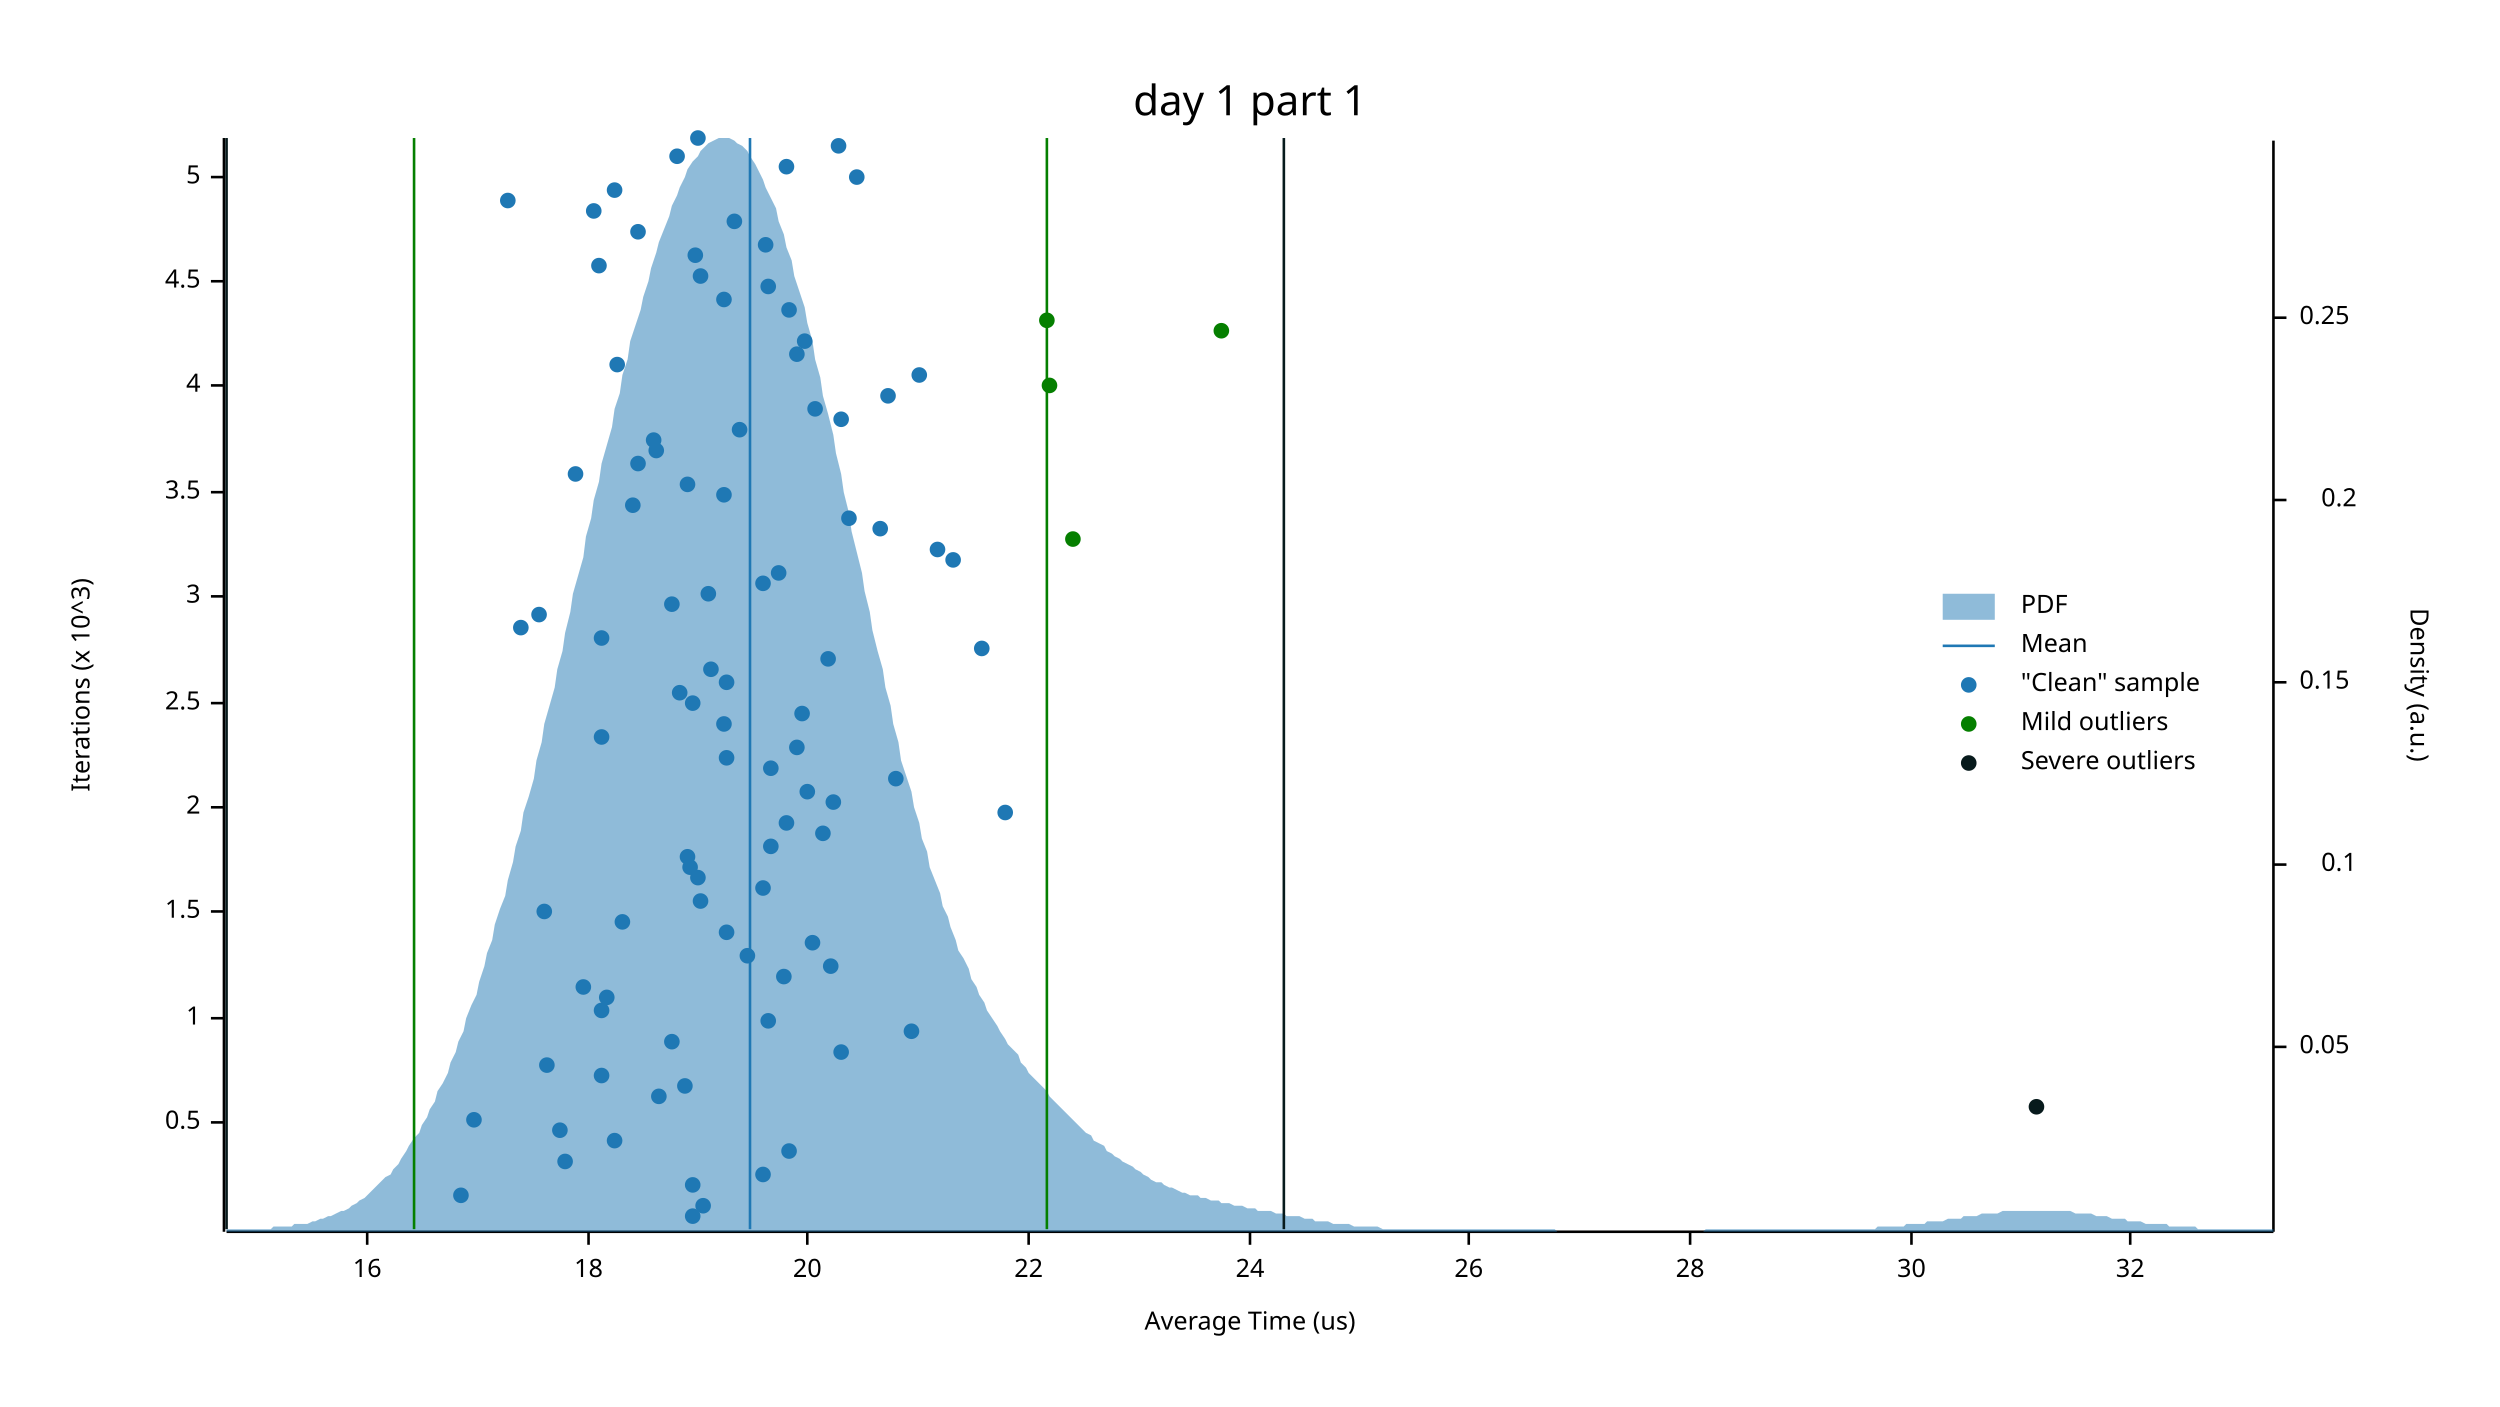
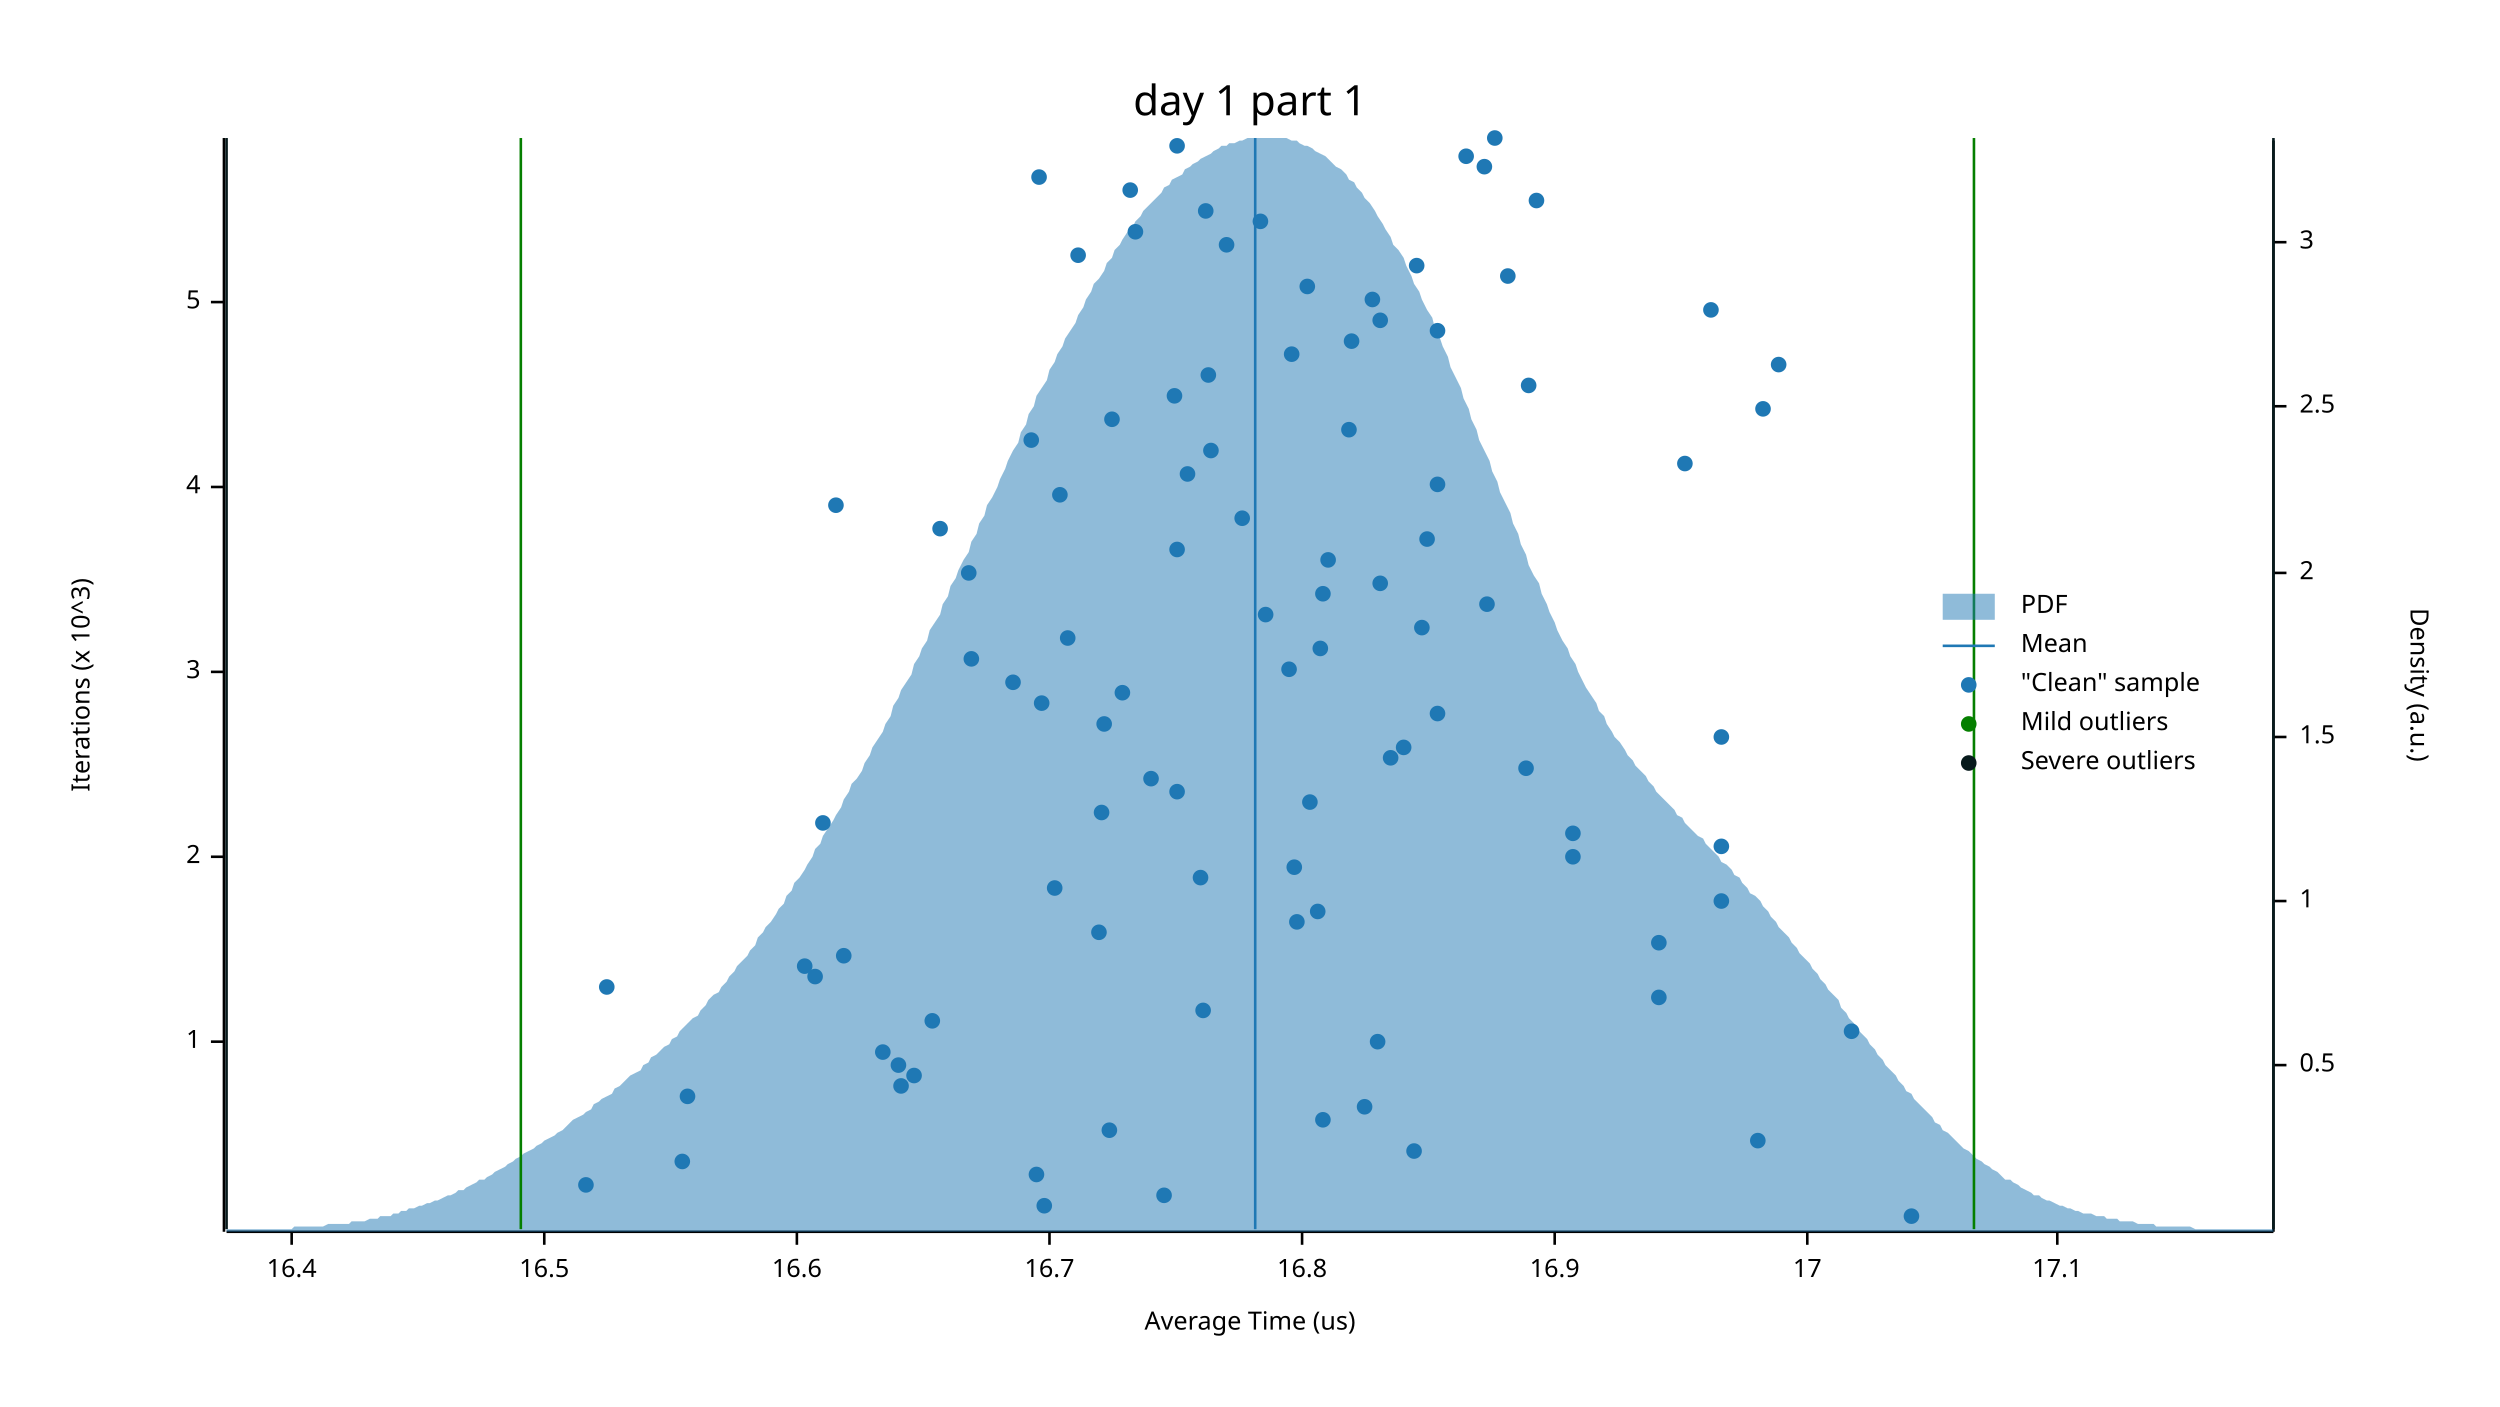
<svg xmlns="http://www.w3.org/2000/svg" width="960" height="540" viewBox="0 0 960 540">
  <text x="480" y="32" dy="0.76em" text-anchor="middle" font-family="sans-serif" font-size="16.129" opacity="1" fill="#000000">
day 1 part 1
</text>
  <text x="27" y="263" dy="0.76em" text-anchor="middle" font-family="sans-serif" font-size="9.677" opacity="1" fill="#000000" transform="rotate(270, 27, 263)">
Iterations (x 10^3)
</text>
  <text x="480" y="513" dy="-0.5ex" text-anchor="middle" font-family="sans-serif" font-size="9.677" opacity="1" fill="#000000">
Average Time (us)
</text>
  <polyline fill="none" opacity="1" stroke="#000000" stroke-width="1" points="86,53 86,473 " />
-   <text x="77" y="431" dy="0.5ex" text-anchor="end" font-family="sans-serif" font-size="9.677" opacity="1" fill="#000000">
- 0.5
- </text>
-   <polyline fill="none" opacity="1" stroke="#000000" stroke-width="1" points="81,431 86,431 " />
-   <text x="77" y="391" dy="0.5ex" text-anchor="end" font-family="sans-serif" font-size="9.677" opacity="1" fill="#000000">
+   <text x="77" y="400" dy="0.5ex" text-anchor="end" font-family="sans-serif" font-size="9.677" opacity="1" fill="#000000">
1
</text>
-   <polyline fill="none" opacity="1" stroke="#000000" stroke-width="1" points="81,391 86,391 " />
-   <text x="77" y="350" dy="0.5ex" text-anchor="end" font-family="sans-serif" font-size="9.677" opacity="1" fill="#000000">
- 1.5
- </text>
-   <polyline fill="none" opacity="1" stroke="#000000" stroke-width="1" points="81,350 86,350 " />
-   <text x="77" y="310" dy="0.5ex" text-anchor="end" font-family="sans-serif" font-size="9.677" opacity="1" fill="#000000">
+   <polyline fill="none" opacity="1" stroke="#000000" stroke-width="1" points="81,400 86,400 " />
+   <text x="77" y="329" dy="0.5ex" text-anchor="end" font-family="sans-serif" font-size="9.677" opacity="1" fill="#000000">
2
</text>
-   <polyline fill="none" opacity="1" stroke="#000000" stroke-width="1" points="81,310 86,310 " />
-   <text x="77" y="270" dy="0.5ex" text-anchor="end" font-family="sans-serif" font-size="9.677" opacity="1" fill="#000000">
- 2.5
- </text>
-   <polyline fill="none" opacity="1" stroke="#000000" stroke-width="1" points="81,270 86,270 " />
-   <text x="77" y="229" dy="0.5ex" text-anchor="end" font-family="sans-serif" font-size="9.677" opacity="1" fill="#000000">
+   <polyline fill="none" opacity="1" stroke="#000000" stroke-width="1" points="81,329 86,329 " />
+   <text x="77" y="258" dy="0.5ex" text-anchor="end" font-family="sans-serif" font-size="9.677" opacity="1" fill="#000000">
3
</text>
-   <polyline fill="none" opacity="1" stroke="#000000" stroke-width="1" points="81,229 86,229 " />
-   <text x="77" y="189" dy="0.5ex" text-anchor="end" font-family="sans-serif" font-size="9.677" opacity="1" fill="#000000">
- 3.5
- </text>
-   <polyline fill="none" opacity="1" stroke="#000000" stroke-width="1" points="81,189 86,189 " />
-   <text x="77" y="148" dy="0.5ex" text-anchor="end" font-family="sans-serif" font-size="9.677" opacity="1" fill="#000000">
+   <polyline fill="none" opacity="1" stroke="#000000" stroke-width="1" points="81,258 86,258 " />
+   <text x="77" y="187" dy="0.5ex" text-anchor="end" font-family="sans-serif" font-size="9.677" opacity="1" fill="#000000">
4
</text>
-   <polyline fill="none" opacity="1" stroke="#000000" stroke-width="1" points="81,148 86,148 " />
-   <text x="77" y="108" dy="0.5ex" text-anchor="end" font-family="sans-serif" font-size="9.677" opacity="1" fill="#000000">
- 4.5
- </text>
-   <polyline fill="none" opacity="1" stroke="#000000" stroke-width="1" points="81,108 86,108 " />
-   <text x="77" y="68" dy="0.5ex" text-anchor="end" font-family="sans-serif" font-size="9.677" opacity="1" fill="#000000">
+   <polyline fill="none" opacity="1" stroke="#000000" stroke-width="1" points="81,187 86,187 " />
+   <text x="77" y="116" dy="0.5ex" text-anchor="end" font-family="sans-serif" font-size="9.677" opacity="1" fill="#000000">
5
</text>
-   <polyline fill="none" opacity="1" stroke="#000000" stroke-width="1" points="81,68 86,68 " />
+   <polyline fill="none" opacity="1" stroke="#000000" stroke-width="1" points="81,116 86,116 " />
  <polyline fill="none" opacity="1" stroke="#000000" stroke-width="1" points="87,473 873,473 " />
-   <text x="141" y="483" dy="0.76em" text-anchor="middle" font-family="sans-serif" font-size="9.677" opacity="1" fill="#000000">
- 16
- </text>
-   <polyline fill="none" opacity="1" stroke="#000000" stroke-width="1" points="141,473 141,478 " />
-   <text x="226" y="483" dy="0.76em" text-anchor="middle" font-family="sans-serif" font-size="9.677" opacity="1" fill="#000000">
- 18
- </text>
-   <polyline fill="none" opacity="1" stroke="#000000" stroke-width="1" points="226,473 226,478 " />
-   <text x="310" y="483" dy="0.76em" text-anchor="middle" font-family="sans-serif" font-size="9.677" opacity="1" fill="#000000">
- 20
- </text>
-   <polyline fill="none" opacity="1" stroke="#000000" stroke-width="1" points="310,473 310,478 " />
-   <text x="395" y="483" dy="0.76em" text-anchor="middle" font-family="sans-serif" font-size="9.677" opacity="1" fill="#000000">
- 22
- </text>
-   <polyline fill="none" opacity="1" stroke="#000000" stroke-width="1" points="395,473 395,478 " />
-   <text x="480" y="483" dy="0.76em" text-anchor="middle" font-family="sans-serif" font-size="9.677" opacity="1" fill="#000000">
- 24
- </text>
-   <polyline fill="none" opacity="1" stroke="#000000" stroke-width="1" points="480,473 480,478 " />
-   <text x="564" y="483" dy="0.76em" text-anchor="middle" font-family="sans-serif" font-size="9.677" opacity="1" fill="#000000">
- 26
- </text>
-   <polyline fill="none" opacity="1" stroke="#000000" stroke-width="1" points="564,473 564,478 " />
-   <text x="649" y="483" dy="0.76em" text-anchor="middle" font-family="sans-serif" font-size="9.677" opacity="1" fill="#000000">
- 28
- </text>
-   <polyline fill="none" opacity="1" stroke="#000000" stroke-width="1" points="649,473 649,478 " />
-   <text x="734" y="483" dy="0.76em" text-anchor="middle" font-family="sans-serif" font-size="9.677" opacity="1" fill="#000000">
- 30
- </text>
-   <polyline fill="none" opacity="1" stroke="#000000" stroke-width="1" points="734,473 734,478 " />
-   <text x="818" y="483" dy="0.76em" text-anchor="middle" font-family="sans-serif" font-size="9.677" opacity="1" fill="#000000">
- 32
- </text>
-   <polyline fill="none" opacity="1" stroke="#000000" stroke-width="1" points="818,473 818,478 " />
+   <text x="112" y="483" dy="0.76em" text-anchor="middle" font-family="sans-serif" font-size="9.677" opacity="1" fill="#000000">
+ 16.4
+ </text>
+   <polyline fill="none" opacity="1" stroke="#000000" stroke-width="1" points="112,473 112,478 " />
+   <text x="209" y="483" dy="0.76em" text-anchor="middle" font-family="sans-serif" font-size="9.677" opacity="1" fill="#000000">
+ 16.5
+ </text>
+   <polyline fill="none" opacity="1" stroke="#000000" stroke-width="1" points="209,473 209,478 " />
+   <text x="306" y="483" dy="0.76em" text-anchor="middle" font-family="sans-serif" font-size="9.677" opacity="1" fill="#000000">
+ 16.6
+ </text>
+   <polyline fill="none" opacity="1" stroke="#000000" stroke-width="1" points="306,473 306,478 " />
+   <text x="403" y="483" dy="0.76em" text-anchor="middle" font-family="sans-serif" font-size="9.677" opacity="1" fill="#000000">
+ 16.7
+ </text>
+   <polyline fill="none" opacity="1" stroke="#000000" stroke-width="1" points="403,473 403,478 " />
+   <text x="500" y="483" dy="0.76em" text-anchor="middle" font-family="sans-serif" font-size="9.677" opacity="1" fill="#000000">
+ 16.8
+ </text>
+   <polyline fill="none" opacity="1" stroke="#000000" stroke-width="1" points="500,473 500,478 " />
+   <text x="597" y="483" dy="0.76em" text-anchor="middle" font-family="sans-serif" font-size="9.677" opacity="1" fill="#000000">
+ 16.9
+ </text>
+   <polyline fill="none" opacity="1" stroke="#000000" stroke-width="1" points="597,473 597,478 " />
+   <text x="694" y="483" dy="0.76em" text-anchor="middle" font-family="sans-serif" font-size="9.677" opacity="1" fill="#000000">
+ 17
+ </text>
+   <polyline fill="none" opacity="1" stroke="#000000" stroke-width="1" points="694,473 694,478 " />
+   <text x="790" y="483" dy="0.76em" text-anchor="middle" font-family="sans-serif" font-size="9.677" opacity="1" fill="#000000">
+ 17.1
+ </text>
+   <polyline fill="none" opacity="1" stroke="#000000" stroke-width="1" points="790,473 790,478 " />
  <text x="933" y="263" dy="0.76em" text-anchor="middle" font-family="sans-serif" font-size="9.677" opacity="1" fill="#000000" transform="rotate(90, 933, 263)">
Density (a.u.)
</text>
  <polyline fill="none" opacity="1" stroke="#000000" stroke-width="1" points="873,54 873,473 " />
-   <text x="883" y="402" dy="0.5ex" text-anchor="start" font-family="sans-serif" font-size="9.677" opacity="1" fill="#000000">
- 0.05
- </text>
-   <polyline fill="none" opacity="1" stroke="#000000" stroke-width="1" points="873,402 878,402 " />
-   <text x="905" y="332" dy="0.5ex" text-anchor="end" font-family="sans-serif" font-size="9.677" opacity="1" fill="#000000">
- 0.1
- </text>
-   <polyline fill="none" opacity="1" stroke="#000000" stroke-width="1" points="873,332 878,332 " />
-   <text x="883" y="262" dy="0.5ex" text-anchor="start" font-family="sans-serif" font-size="9.677" opacity="1" fill="#000000">
- 0.15
- </text>
-   <polyline fill="none" opacity="1" stroke="#000000" stroke-width="1" points="873,262 878,262 " />
-   <text x="905" y="192" dy="0.5ex" text-anchor="end" font-family="sans-serif" font-size="9.677" opacity="1" fill="#000000">
- 0.2
- </text>
-   <polyline fill="none" opacity="1" stroke="#000000" stroke-width="1" points="873,192 878,192 " />
-   <text x="883" y="122" dy="0.5ex" text-anchor="start" font-family="sans-serif" font-size="9.677" opacity="1" fill="#000000">
- 0.25
- </text>
-   <polyline fill="none" opacity="1" stroke="#000000" stroke-width="1" points="873,122 878,122 " />
-   <polygon opacity="0.5" fill="#1F78B4" points="87,472 88,472 90,472 91,472 93,472 94,472 96,472 98,472 99,472 101,472 102,472 104,472 105,471 107,471 109,471 110,471 112,471 113,470 115,470 116,470 118,470 120,469 121,469 123,468 124,468 126,467 127,467 129,466 131,465 132,465 134,464 135,463 137,462 138,461 140,460 142,458 143,457 145,455 146,454 148,452 150,451 151,449 153,447 154,445 156,442 157,440 159,437 161,435 162,432 164,429 165,426 167,423 168,419 170,416 172,412 173,408 175,404 176,400 178,396 179,391 181,386 183,382 184,377 186,371 187,366 189,361 190,355 192,349 194,344 195,338 197,331 198,325 200,319 201,312 203,306 205,299 206,292 208,285 209,278 211,271 213,264 214,257 216,250 217,243 219,235 220,228 222,221 224,214 225,206 227,199 228,192 230,185 231,178 233,171 235,164 236,157 238,151 239,144 241,138 242,131 244,125 246,119 247,114 249,108 250,103 252,97 253,93 255,88 257,83 258,79 260,75 261,72 263,68 264,65 266,62 268,60 269,58 271,56 272,55 274,54 276,53 277,53 279,53 280,53 282,54 283,55 285,56 287,58 288,60 290,63 291,65 293,69 294,72 296,76 298,80 299,85 301,90 302,95 304,100 305,106 307,112 309,118 310,124 312,131 313,138 315,145 316,152 318,159 320,167 321,174 323,182 324,189 326,197 327,204 329,212 331,220 332,227 334,235 335,242 337,250 339,257 340,264 342,271 343,278 345,285 346,292 348,298 350,304 351,310 353,316 354,322 356,327 357,333 359,338 361,343 362,348 364,352 365,356 367,361 368,365 370,368 372,372 373,376 375,379 376,382 378,385 379,388 381,391 383,394 384,396 386,399 387,401 389,403 391,405 392,408 394,410 395,412 397,414 398,415 400,417 402,419 403,421 405,423 406,424 408,426 409,427 411,429 413,431 414,432 416,434 417,435 419,436 420,438 422,439 424,440 425,442 427,443 428,444 430,445 431,446 433,447 435,448 436,449 438,450 439,451 441,452 442,453 444,454 446,454 447,455 449,456 450,456 452,457 454,458 455,458 457,459 458,459 460,459 461,460 463,460 465,461 466,461 468,461 469,462 471,462 472,462 474,463 476,463 477,463 479,464 480,464 482,464 483,465 485,465 487,465 488,465 490,466 491,466 493,466 494,467 496,467 498,467 499,467 501,468 502,468 504,468 505,469 507,469 509,469 510,469 512,470 513,470 515,470 517,470 518,470 520,471 521,471 523,471 524,471 526,471 528,471 529,471 531,472 532,472 534,472 535,472 537,472 539,472 540,472 542,472 543,472 545,472 546,472 548,472 550,472 551,472 553,472 554,472 556,472 557,472 559,472 561,472 562,472 564,472 565,472 567,472 568,472 570,472 572,472 573,472 575,472 576,472 578,472 580,472 581,472 583,472 584,472 586,472 587,472 589,472 591,472 592,472 594,472 595,472 597,472 598,473 600,473 602,473 603,473 605,473 606,473 608,473 609,473 611,473 613,473 614,473 616,473 617,473 619,473 620,473 622,473 624,473 625,473 627,473 628,473 630,473 632,473 633,473 635,473 636,473 638,473 639,473 641,473 643,473 644,473 646,473 647,473 649,473 650,473 652,473 654,473 655,472 657,472 658,472 660,472 661,472 663,472 665,472 666,472 668,472 669,472 671,472 672,472 674,472 676,472 677,472 679,472 680,472 682,472 683,472 685,472 687,472 688,472 690,472 691,472 693,472 695,472 696,472 698,472 699,472 701,472 702,472 704,472 706,472 707,472 709,472 710,472 712,472 713,472 715,472 717,472 718,472 720,472 721,471 723,471 724,471 726,471 728,471 729,471 731,471 732,470 734,470 735,470 737,470 739,470 740,469 742,469 743,469 745,469 746,469 748,468 750,468 751,468 753,468 754,467 756,467 758,467 759,467 761,466 762,466 764,466 765,466 767,466 769,465 770,465 772,465 773,465 775,465 776,465 778,465 780,465 781,465 783,465 784,465 786,465 787,465 789,465 791,465 792,465 794,465 795,465 797,466 798,466 800,466 802,466 803,466 805,467 806,467 808,467 809,467 811,468 813,468 814,468 816,468 817,469 819,469 821,469 822,469 824,470 825,470 827,470 828,470 830,470 832,470 833,471 835,471 836,471 838,471 839,471 841,471 843,471 844,472 846,472 847,472 849,472 850,472 852,472 854,472 855,472 857,472 858,472 860,472 861,472 863,472 865,472 866,472 868,472 869,472 871,472 873,472 873,473 87,473 " />
-   <polyline fill="none" opacity="1" stroke="#1F78B4" stroke-width="1" points="288,472 288,53 " />
-   <polyline fill="none" opacity="1" stroke="#057F00" stroke-width="1" points="159,472 159,53 " />
-   <polyline fill="none" opacity="1" stroke="#057F00" stroke-width="1" points="402,472 402,53 " />
+   <text x="883" y="409" dy="0.5ex" text-anchor="start" font-family="sans-serif" font-size="9.677" opacity="1" fill="#000000">
+ 0.5
+ </text>
+   <polyline fill="none" opacity="1" stroke="#000000" stroke-width="1" points="873,409 878,409 " />
+   <text x="883" y="346" dy="0.5ex" text-anchor="start" font-family="sans-serif" font-size="9.677" opacity="1" fill="#000000">
+ 1
+ </text>
+   <polyline fill="none" opacity="1" stroke="#000000" stroke-width="1" points="873,346 878,346 " />
+   <text x="883" y="283" dy="0.5ex" text-anchor="start" font-family="sans-serif" font-size="9.677" opacity="1" fill="#000000">
+ 1.5
+ </text>
+   <polyline fill="none" opacity="1" stroke="#000000" stroke-width="1" points="873,283 878,283 " />
+   <text x="883" y="220" dy="0.5ex" text-anchor="start" font-family="sans-serif" font-size="9.677" opacity="1" fill="#000000">
+ 2
+ </text>
+   <polyline fill="none" opacity="1" stroke="#000000" stroke-width="1" points="873,220 878,220 " />
+   <text x="883" y="156" dy="0.5ex" text-anchor="start" font-family="sans-serif" font-size="9.677" opacity="1" fill="#000000">
+ 2.5
+ </text>
+   <polyline fill="none" opacity="1" stroke="#000000" stroke-width="1" points="873,156 878,156 " />
+   <text x="883" y="93" dy="0.5ex" text-anchor="start" font-family="sans-serif" font-size="9.677" opacity="1" fill="#000000">
+ 3
+ </text>
+   <polyline fill="none" opacity="1" stroke="#000000" stroke-width="1" points="873,93 878,93 " />
+   <polygon opacity="0.5" fill="#1F78B4" points="87,472 88,472 90,472 91,472 93,472 94,472 96,472 98,472 99,472 101,472 102,472 104,472 105,472 107,472 109,472 110,472 112,472 113,471 115,471 116,471 118,471 120,471 121,471 123,471 124,471 126,470 127,470 129,470 131,470 132,470 134,470 135,469 137,469 138,469 140,469 142,468 143,468 145,468 146,467 148,467 150,467 151,466 153,466 154,465 156,465 157,464 159,464 161,463 162,463 164,462 165,462 167,461 168,461 170,460 172,459 173,459 175,458 176,457 178,457 179,456 181,455 183,454 184,453 186,453 187,452 189,451 190,450 192,449 194,448 195,447 197,446 198,445 200,444 201,443 203,442 205,441 206,440 208,439 209,438 211,437 213,436 214,435 216,434 217,433 219,431 220,430 222,429 224,428 225,427 227,426 228,424 230,423 231,422 233,421 235,420 236,418 238,417 239,416 241,414 242,413 244,412 246,411 247,409 249,408 250,406 252,405 253,404 255,402 257,401 258,399 260,398 261,396 263,394 264,393 266,391 268,390 269,388 271,386 272,384 274,382 276,381 277,379 279,377 280,375 282,373 283,371 285,369 287,367 288,365 290,363 291,360 293,358 294,356 296,354 298,351 299,349 301,347 302,344 304,342 305,339 307,337 309,334 310,332 312,329 313,326 315,324 316,321 318,318 320,315 321,313 323,310 324,307 326,304 327,301 329,299 331,296 332,293 334,290 335,287 337,284 339,281 340,278 342,275 343,271 345,268 346,265 348,262 350,259 351,255 353,252 354,249 356,246 357,242 359,239 361,236 362,232 364,229 365,225 367,222 368,219 370,215 372,212 373,208 375,205 376,201 378,198 379,194 381,191 383,187 384,184 386,180 387,177 389,173 391,170 392,166 394,163 395,159 397,156 398,152 400,149 402,146 403,142 405,139 406,136 408,133 409,130 411,127 413,124 414,121 416,118 417,115 419,112 420,109 422,107 424,104 425,101 427,99 428,96 430,94 431,92 433,89 435,87 436,85 438,83 439,81 441,79 442,78 444,76 446,74 447,72 449,71 450,69 452,68 454,67 455,65 457,64 458,63 460,62 461,61 463,60 465,59 466,58 468,57 469,56 471,56 472,55 474,55 476,54 477,54 479,53 480,53 482,53 483,53 485,53 487,53 488,53 490,53 491,53 493,53 494,53 496,54 498,54 499,55 501,56 502,56 504,57 505,58 507,59 509,60 510,61 512,63 513,64 515,65 517,67 518,69 520,70 521,72 523,74 524,76 526,78 528,81 529,83 531,86 532,88 534,91 535,94 537,96 539,99 540,102 542,106 543,109 545,112 546,115 548,119 550,122 551,126 553,130 554,133 556,137 557,141 559,145 561,149 562,153 564,157 565,161 567,165 568,169 570,173 572,177 573,181 575,185 576,189 578,193 580,197 581,201 583,205 584,209 586,213 587,217 589,221 591,224 592,228 594,232 595,235 597,239 598,242 600,246 602,249 603,252 605,255 606,258 608,262 609,264 611,267 613,270 614,273 616,275 617,278 619,281 620,283 622,285 624,288 625,290 627,292 628,294 630,296 632,298 633,300 635,302 636,304 638,306 639,307 641,309 643,311 644,313 646,314 647,316 649,318 650,319 652,321 654,322 655,324 657,326 658,327 660,329 661,331 663,332 665,334 666,336 668,337 669,339 671,341 672,343 674,344 676,346 677,348 679,350 680,352 682,354 683,356 685,358 687,360 688,362 690,364 691,366 693,368 695,370 696,372 698,374 699,376 701,378 702,380 704,382 706,384 707,387 709,389 710,391 712,393 713,395 715,397 717,399 718,401 720,403 721,405 723,407 724,409 726,411 728,413 729,415 731,417 732,419 734,420 735,422 737,424 739,426 740,427 742,429 743,431 745,432 746,434 748,435 750,437 751,438 753,440 754,441 756,442 758,444 759,445 761,446 762,447 764,448 765,449 767,450 769,452 770,453 772,453 773,454 775,455 776,456 778,457 780,458 781,459 783,459 784,460 786,461 787,461 789,462 791,463 792,463 794,464 795,464 797,465 798,465 800,466 802,466 803,466 805,467 806,467 808,467 809,468 811,468 813,468 814,469 816,469 817,469 819,469 821,470 822,470 824,470 825,470 827,470 828,471 830,471 832,471 833,471 835,471 836,471 838,471 839,471 841,471 843,472 844,472 846,472 847,472 849,472 850,472 852,472 854,472 855,472 857,472 858,472 860,472 861,472 863,472 865,472 866,472 868,472 869,472 871,472 873,472 873,473 87,473 " />
+   <polyline fill="none" opacity="1" stroke="#1F78B4" stroke-width="1" points="482,472 482,53 " />
+   <polyline fill="none" opacity="1" stroke="#057F00" stroke-width="1" points="200,472 200,53 " />
+   <polyline fill="none" opacity="1" stroke="#057F00" stroke-width="1" points="758,472 758,53 " />
  <polyline fill="none" opacity="1" stroke="#071A1C" stroke-width="1" points="87,472 87,53 " />
-   <polyline fill="none" opacity="1" stroke="#071A1C" stroke-width="1" points="493,472 493,53 " />
-   <circle cx="266" cy="467" r="3" opacity="1" fill="#1F78B4" stroke="none" stroke-width="1" />
-   <circle cx="270" cy="463" r="3" opacity="1" fill="#1F78B4" stroke="none" stroke-width="1" />
-   <circle cx="177" cy="459" r="3" opacity="1" fill="#1F78B4" stroke="none" stroke-width="1" />
-   <circle cx="266" cy="455" r="3" opacity="1" fill="#1F78B4" stroke="none" stroke-width="1" />
-   <circle cx="293" cy="451" r="3" opacity="1" fill="#1F78B4" stroke="none" stroke-width="1" />
-   <circle cx="217" cy="446" r="3" opacity="1" fill="#1F78B4" stroke="none" stroke-width="1" />
-   <circle cx="303" cy="442" r="3" opacity="1" fill="#1F78B4" stroke="none" stroke-width="1" />
-   <circle cx="236" cy="438" r="3" opacity="1" fill="#1F78B4" stroke="none" stroke-width="1" />
-   <circle cx="215" cy="434" r="3" opacity="1" fill="#1F78B4" stroke="none" stroke-width="1" />
-   <circle cx="182" cy="430" r="3" opacity="1" fill="#1F78B4" stroke="none" stroke-width="1" />
-   <circle cx="253" cy="421" r="3" opacity="1" fill="#1F78B4" stroke="none" stroke-width="1" />
-   <circle cx="263" cy="417" r="3" opacity="1" fill="#1F78B4" stroke="none" stroke-width="1" />
-   <circle cx="231" cy="413" r="3" opacity="1" fill="#1F78B4" stroke="none" stroke-width="1" />
-   <circle cx="210" cy="409" r="3" opacity="1" fill="#1F78B4" stroke="none" stroke-width="1" />
-   <circle cx="323" cy="404" r="3" opacity="1" fill="#1F78B4" stroke="none" stroke-width="1" />
-   <circle cx="258" cy="400" r="3" opacity="1" fill="#1F78B4" stroke="none" stroke-width="1" />
-   <circle cx="350" cy="396" r="3" opacity="1" fill="#1F78B4" stroke="none" stroke-width="1" />
-   <circle cx="295" cy="392" r="3" opacity="1" fill="#1F78B4" stroke="none" stroke-width="1" />
-   <circle cx="231" cy="388" r="3" opacity="1" fill="#1F78B4" stroke="none" stroke-width="1" />
-   <circle cx="233" cy="383" r="3" opacity="1" fill="#1F78B4" stroke="none" stroke-width="1" />
-   <circle cx="224" cy="379" r="3" opacity="1" fill="#1F78B4" stroke="none" stroke-width="1" />
-   <circle cx="301" cy="375" r="3" opacity="1" fill="#1F78B4" stroke="none" stroke-width="1" />
-   <circle cx="319" cy="371" r="3" opacity="1" fill="#1F78B4" stroke="none" stroke-width="1" />
-   <circle cx="287" cy="367" r="3" opacity="1" fill="#1F78B4" stroke="none" stroke-width="1" />
-   <circle cx="312" cy="362" r="3" opacity="1" fill="#1F78B4" stroke="none" stroke-width="1" />
-   <circle cx="279" cy="358" r="3" opacity="1" fill="#1F78B4" stroke="none" stroke-width="1" />
-   <circle cx="239" cy="354" r="3" opacity="1" fill="#1F78B4" stroke="none" stroke-width="1" />
-   <circle cx="209" cy="350" r="3" opacity="1" fill="#1F78B4" stroke="none" stroke-width="1" />
-   <circle cx="269" cy="346" r="3" opacity="1" fill="#1F78B4" stroke="none" stroke-width="1" />
-   <circle cx="293" cy="341" r="3" opacity="1" fill="#1F78B4" stroke="none" stroke-width="1" />
-   <circle cx="268" cy="337" r="3" opacity="1" fill="#1F78B4" stroke="none" stroke-width="1" />
-   <circle cx="265" cy="333" r="3" opacity="1" fill="#1F78B4" stroke="none" stroke-width="1" />
-   <circle cx="264" cy="329" r="3" opacity="1" fill="#1F78B4" stroke="none" stroke-width="1" />
-   <circle cx="296" cy="325" r="3" opacity="1" fill="#1F78B4" stroke="none" stroke-width="1" />
-   <circle cx="316" cy="320" r="3" opacity="1" fill="#1F78B4" stroke="none" stroke-width="1" />
-   <circle cx="302" cy="316" r="3" opacity="1" fill="#1F78B4" stroke="none" stroke-width="1" />
-   <circle cx="386" cy="312" r="3" opacity="1" fill="#1F78B4" stroke="none" stroke-width="1" />
-   <circle cx="320" cy="308" r="3" opacity="1" fill="#1F78B4" stroke="none" stroke-width="1" />
-   <circle cx="310" cy="304" r="3" opacity="1" fill="#1F78B4" stroke="none" stroke-width="1" />
-   <circle cx="344" cy="299" r="3" opacity="1" fill="#1F78B4" stroke="none" stroke-width="1" />
-   <circle cx="296" cy="295" r="3" opacity="1" fill="#1F78B4" stroke="none" stroke-width="1" />
-   <circle cx="279" cy="291" r="3" opacity="1" fill="#1F78B4" stroke="none" stroke-width="1" />
-   <circle cx="306" cy="287" r="3" opacity="1" fill="#1F78B4" stroke="none" stroke-width="1" />
-   <circle cx="231" cy="283" r="3" opacity="1" fill="#1F78B4" stroke="none" stroke-width="1" />
-   <circle cx="278" cy="278" r="3" opacity="1" fill="#1F78B4" stroke="none" stroke-width="1" />
-   <circle cx="308" cy="274" r="3" opacity="1" fill="#1F78B4" stroke="none" stroke-width="1" />
-   <circle cx="266" cy="270" r="3" opacity="1" fill="#1F78B4" stroke="none" stroke-width="1" />
-   <circle cx="261" cy="266" r="3" opacity="1" fill="#1F78B4" stroke="none" stroke-width="1" />
-   <circle cx="279" cy="262" r="3" opacity="1" fill="#1F78B4" stroke="none" stroke-width="1" />
-   <circle cx="273" cy="257" r="3" opacity="1" fill="#1F78B4" stroke="none" stroke-width="1" />
-   <circle cx="318" cy="253" r="3" opacity="1" fill="#1F78B4" stroke="none" stroke-width="1" />
-   <circle cx="377" cy="249" r="3" opacity="1" fill="#1F78B4" stroke="none" stroke-width="1" />
-   <circle cx="231" cy="245" r="3" opacity="1" fill="#1F78B4" stroke="none" stroke-width="1" />
-   <circle cx="200" cy="241" r="3" opacity="1" fill="#1F78B4" stroke="none" stroke-width="1" />
-   <circle cx="207" cy="236" r="3" opacity="1" fill="#1F78B4" stroke="none" stroke-width="1" />
-   <circle cx="258" cy="232" r="3" opacity="1" fill="#1F78B4" stroke="none" stroke-width="1" />
-   <circle cx="272" cy="228" r="3" opacity="1" fill="#1F78B4" stroke="none" stroke-width="1" />
-   <circle cx="293" cy="224" r="3" opacity="1" fill="#1F78B4" stroke="none" stroke-width="1" />
-   <circle cx="299" cy="220" r="3" opacity="1" fill="#1F78B4" stroke="none" stroke-width="1" />
-   <circle cx="366" cy="215" r="3" opacity="1" fill="#1F78B4" stroke="none" stroke-width="1" />
-   <circle cx="360" cy="211" r="3" opacity="1" fill="#1F78B4" stroke="none" stroke-width="1" />
-   <circle cx="338" cy="203" r="3" opacity="1" fill="#1F78B4" stroke="none" stroke-width="1" />
-   <circle cx="326" cy="199" r="3" opacity="1" fill="#1F78B4" stroke="none" stroke-width="1" />
-   <circle cx="243" cy="194" r="3" opacity="1" fill="#1F78B4" stroke="none" stroke-width="1" />
-   <circle cx="278" cy="190" r="3" opacity="1" fill="#1F78B4" stroke="none" stroke-width="1" />
-   <circle cx="264" cy="186" r="3" opacity="1" fill="#1F78B4" stroke="none" stroke-width="1" />
-   <circle cx="221" cy="182" r="3" opacity="1" fill="#1F78B4" stroke="none" stroke-width="1" />
-   <circle cx="245" cy="178" r="3" opacity="1" fill="#1F78B4" stroke="none" stroke-width="1" />
-   <circle cx="252" cy="173" r="3" opacity="1" fill="#1F78B4" stroke="none" stroke-width="1" />
-   <circle cx="251" cy="169" r="3" opacity="1" fill="#1F78B4" stroke="none" stroke-width="1" />
-   <circle cx="284" cy="165" r="3" opacity="1" fill="#1F78B4" stroke="none" stroke-width="1" />
-   <circle cx="323" cy="161" r="3" opacity="1" fill="#1F78B4" stroke="none" stroke-width="1" />
-   <circle cx="313" cy="157" r="3" opacity="1" fill="#1F78B4" stroke="none" stroke-width="1" />
-   <circle cx="341" cy="152" r="3" opacity="1" fill="#1F78B4" stroke="none" stroke-width="1" />
-   <circle cx="353" cy="144" r="3" opacity="1" fill="#1F78B4" stroke="none" stroke-width="1" />
-   <circle cx="237" cy="140" r="3" opacity="1" fill="#1F78B4" stroke="none" stroke-width="1" />
-   <circle cx="306" cy="136" r="3" opacity="1" fill="#1F78B4" stroke="none" stroke-width="1" />
-   <circle cx="309" cy="131" r="3" opacity="1" fill="#1F78B4" stroke="none" stroke-width="1" />
-   <circle cx="303" cy="119" r="3" opacity="1" fill="#1F78B4" stroke="none" stroke-width="1" />
-   <circle cx="278" cy="115" r="3" opacity="1" fill="#1F78B4" stroke="none" stroke-width="1" />
-   <circle cx="295" cy="110" r="3" opacity="1" fill="#1F78B4" stroke="none" stroke-width="1" />
-   <circle cx="269" cy="106" r="3" opacity="1" fill="#1F78B4" stroke="none" stroke-width="1" />
-   <circle cx="230" cy="102" r="3" opacity="1" fill="#1F78B4" stroke="none" stroke-width="1" />
-   <circle cx="267" cy="98" r="3" opacity="1" fill="#1F78B4" stroke="none" stroke-width="1" />
-   <circle cx="294" cy="94" r="3" opacity="1" fill="#1F78B4" stroke="none" stroke-width="1" />
-   <circle cx="245" cy="89" r="3" opacity="1" fill="#1F78B4" stroke="none" stroke-width="1" />
-   <circle cx="282" cy="85" r="3" opacity="1" fill="#1F78B4" stroke="none" stroke-width="1" />
-   <circle cx="228" cy="81" r="3" opacity="1" fill="#1F78B4" stroke="none" stroke-width="1" />
-   <circle cx="195" cy="77" r="3" opacity="1" fill="#1F78B4" stroke="none" stroke-width="1" />
-   <circle cx="236" cy="73" r="3" opacity="1" fill="#1F78B4" stroke="none" stroke-width="1" />
-   <circle cx="329" cy="68" r="3" opacity="1" fill="#1F78B4" stroke="none" stroke-width="1" />
-   <circle cx="302" cy="64" r="3" opacity="1" fill="#1F78B4" stroke="none" stroke-width="1" />
-   <circle cx="260" cy="60" r="3" opacity="1" fill="#1F78B4" stroke="none" stroke-width="1" />
-   <circle cx="322" cy="56" r="3" opacity="1" fill="#1F78B4" stroke="none" stroke-width="1" />
-   <circle cx="268" cy="53" r="3" opacity="1" fill="#1F78B4" stroke="none" stroke-width="1" />
-   <circle cx="412" cy="207" r="3" opacity="1" fill="#057F00" stroke="none" stroke-width="1" />
-   <circle cx="403" cy="148" r="3" opacity="1" fill="#057F00" stroke="none" stroke-width="1" />
-   <circle cx="469" cy="127" r="3" opacity="1" fill="#057F00" stroke="none" stroke-width="1" />
-   <circle cx="402" cy="123" r="3" opacity="1" fill="#057F00" stroke="none" stroke-width="1" />
-   <circle cx="782" cy="425" r="3" opacity="1" fill="#071A1C" stroke="none" stroke-width="1" />
+   <polyline fill="none" opacity="1" stroke="#071A1C" stroke-width="1" points="873,472 873,53 " />
+   <circle cx="734" cy="467" r="3" opacity="1" fill="#1F78B4" stroke="none" stroke-width="1" />
+   <circle cx="401" cy="463" r="3" opacity="1" fill="#1F78B4" stroke="none" stroke-width="1" />
+   <circle cx="447" cy="459" r="3" opacity="1" fill="#1F78B4" stroke="none" stroke-width="1" />
+   <circle cx="225" cy="455" r="3" opacity="1" fill="#1F78B4" stroke="none" stroke-width="1" />
+   <circle cx="398" cy="451" r="3" opacity="1" fill="#1F78B4" stroke="none" stroke-width="1" />
+   <circle cx="262" cy="446" r="3" opacity="1" fill="#1F78B4" stroke="none" stroke-width="1" />
+   <circle cx="543" cy="442" r="3" opacity="1" fill="#1F78B4" stroke="none" stroke-width="1" />
+   <circle cx="675" cy="438" r="3" opacity="1" fill="#1F78B4" stroke="none" stroke-width="1" />
+   <circle cx="426" cy="434" r="3" opacity="1" fill="#1F78B4" stroke="none" stroke-width="1" />
+   <circle cx="508" cy="430" r="3" opacity="1" fill="#1F78B4" stroke="none" stroke-width="1" />
+   <circle cx="524" cy="425" r="3" opacity="1" fill="#1F78B4" stroke="none" stroke-width="1" />
+   <circle cx="264" cy="421" r="3" opacity="1" fill="#1F78B4" stroke="none" stroke-width="1" />
+   <circle cx="346" cy="417" r="3" opacity="1" fill="#1F78B4" stroke="none" stroke-width="1" />
+   <circle cx="351" cy="413" r="3" opacity="1" fill="#1F78B4" stroke="none" stroke-width="1" />
+   <circle cx="345" cy="409" r="3" opacity="1" fill="#1F78B4" stroke="none" stroke-width="1" />
+   <circle cx="339" cy="404" r="3" opacity="1" fill="#1F78B4" stroke="none" stroke-width="1" />
+   <circle cx="529" cy="400" r="3" opacity="1" fill="#1F78B4" stroke="none" stroke-width="1" />
+   <circle cx="711" cy="396" r="3" opacity="1" fill="#1F78B4" stroke="none" stroke-width="1" />
+   <circle cx="358" cy="392" r="3" opacity="1" fill="#1F78B4" stroke="none" stroke-width="1" />
+   <circle cx="462" cy="388" r="3" opacity="1" fill="#1F78B4" stroke="none" stroke-width="1" />
+   <circle cx="637" cy="383" r="3" opacity="1" fill="#1F78B4" stroke="none" stroke-width="1" />
+   <circle cx="233" cy="379" r="3" opacity="1" fill="#1F78B4" stroke="none" stroke-width="1" />
+   <circle cx="313" cy="375" r="3" opacity="1" fill="#1F78B4" stroke="none" stroke-width="1" />
+   <circle cx="309" cy="371" r="3" opacity="1" fill="#1F78B4" stroke="none" stroke-width="1" />
+   <circle cx="324" cy="367" r="3" opacity="1" fill="#1F78B4" stroke="none" stroke-width="1" />
+   <circle cx="637" cy="362" r="3" opacity="1" fill="#1F78B4" stroke="none" stroke-width="1" />
+   <circle cx="422" cy="358" r="3" opacity="1" fill="#1F78B4" stroke="none" stroke-width="1" />
+   <circle cx="498" cy="354" r="3" opacity="1" fill="#1F78B4" stroke="none" stroke-width="1" />
+   <circle cx="506" cy="350" r="3" opacity="1" fill="#1F78B4" stroke="none" stroke-width="1" />
+   <circle cx="661" cy="346" r="3" opacity="1" fill="#1F78B4" stroke="none" stroke-width="1" />
+   <circle cx="405" cy="341" r="3" opacity="1" fill="#1F78B4" stroke="none" stroke-width="1" />
+   <circle cx="461" cy="337" r="3" opacity="1" fill="#1F78B4" stroke="none" stroke-width="1" />
+   <circle cx="497" cy="333" r="3" opacity="1" fill="#1F78B4" stroke="none" stroke-width="1" />
+   <circle cx="604" cy="329" r="3" opacity="1" fill="#1F78B4" stroke="none" stroke-width="1" />
+   <circle cx="661" cy="325" r="3" opacity="1" fill="#1F78B4" stroke="none" stroke-width="1" />
+   <circle cx="604" cy="320" r="3" opacity="1" fill="#1F78B4" stroke="none" stroke-width="1" />
+   <circle cx="316" cy="316" r="3" opacity="1" fill="#1F78B4" stroke="none" stroke-width="1" />
+   <circle cx="423" cy="312" r="3" opacity="1" fill="#1F78B4" stroke="none" stroke-width="1" />
+   <circle cx="503" cy="308" r="3" opacity="1" fill="#1F78B4" stroke="none" stroke-width="1" />
+   <circle cx="452" cy="304" r="3" opacity="1" fill="#1F78B4" stroke="none" stroke-width="1" />
+   <circle cx="442" cy="299" r="3" opacity="1" fill="#1F78B4" stroke="none" stroke-width="1" />
+   <circle cx="586" cy="295" r="3" opacity="1" fill="#1F78B4" stroke="none" stroke-width="1" />
+   <circle cx="534" cy="291" r="3" opacity="1" fill="#1F78B4" stroke="none" stroke-width="1" />
+   <circle cx="539" cy="287" r="3" opacity="1" fill="#1F78B4" stroke="none" stroke-width="1" />
+   <circle cx="661" cy="283" r="3" opacity="1" fill="#1F78B4" stroke="none" stroke-width="1" />
+   <circle cx="424" cy="278" r="3" opacity="1" fill="#1F78B4" stroke="none" stroke-width="1" />
+   <circle cx="552" cy="274" r="3" opacity="1" fill="#1F78B4" stroke="none" stroke-width="1" />
+   <circle cx="400" cy="270" r="3" opacity="1" fill="#1F78B4" stroke="none" stroke-width="1" />
+   <circle cx="431" cy="266" r="3" opacity="1" fill="#1F78B4" stroke="none" stroke-width="1" />
+   <circle cx="389" cy="262" r="3" opacity="1" fill="#1F78B4" stroke="none" stroke-width="1" />
+   <circle cx="495" cy="257" r="3" opacity="1" fill="#1F78B4" stroke="none" stroke-width="1" />
+   <circle cx="373" cy="253" r="3" opacity="1" fill="#1F78B4" stroke="none" stroke-width="1" />
+   <circle cx="507" cy="249" r="3" opacity="1" fill="#1F78B4" stroke="none" stroke-width="1" />
+   <circle cx="410" cy="245" r="3" opacity="1" fill="#1F78B4" stroke="none" stroke-width="1" />
+   <circle cx="546" cy="241" r="3" opacity="1" fill="#1F78B4" stroke="none" stroke-width="1" />
+   <circle cx="486" cy="236" r="3" opacity="1" fill="#1F78B4" stroke="none" stroke-width="1" />
+   <circle cx="571" cy="232" r="3" opacity="1" fill="#1F78B4" stroke="none" stroke-width="1" />
+   <circle cx="508" cy="228" r="3" opacity="1" fill="#1F78B4" stroke="none" stroke-width="1" />
+   <circle cx="530" cy="224" r="3" opacity="1" fill="#1F78B4" stroke="none" stroke-width="1" />
+   <circle cx="372" cy="220" r="3" opacity="1" fill="#1F78B4" stroke="none" stroke-width="1" />
+   <circle cx="510" cy="215" r="3" opacity="1" fill="#1F78B4" stroke="none" stroke-width="1" />
+   <circle cx="452" cy="211" r="3" opacity="1" fill="#1F78B4" stroke="none" stroke-width="1" />
+   <circle cx="548" cy="207" r="3" opacity="1" fill="#1F78B4" stroke="none" stroke-width="1" />
+   <circle cx="361" cy="203" r="3" opacity="1" fill="#1F78B4" stroke="none" stroke-width="1" />
+   <circle cx="477" cy="199" r="3" opacity="1" fill="#1F78B4" stroke="none" stroke-width="1" />
+   <circle cx="321" cy="194" r="3" opacity="1" fill="#1F78B4" stroke="none" stroke-width="1" />
+   <circle cx="407" cy="190" r="3" opacity="1" fill="#1F78B4" stroke="none" stroke-width="1" />
+   <circle cx="552" cy="186" r="3" opacity="1" fill="#1F78B4" stroke="none" stroke-width="1" />
+   <circle cx="456" cy="182" r="3" opacity="1" fill="#1F78B4" stroke="none" stroke-width="1" />
+   <circle cx="647" cy="178" r="3" opacity="1" fill="#1F78B4" stroke="none" stroke-width="1" />
+   <circle cx="465" cy="173" r="3" opacity="1" fill="#1F78B4" stroke="none" stroke-width="1" />
+   <circle cx="396" cy="169" r="3" opacity="1" fill="#1F78B4" stroke="none" stroke-width="1" />
+   <circle cx="518" cy="165" r="3" opacity="1" fill="#1F78B4" stroke="none" stroke-width="1" />
+   <circle cx="427" cy="161" r="3" opacity="1" fill="#1F78B4" stroke="none" stroke-width="1" />
+   <circle cx="677" cy="157" r="3" opacity="1" fill="#1F78B4" stroke="none" stroke-width="1" />
+   <circle cx="451" cy="152" r="3" opacity="1" fill="#1F78B4" stroke="none" stroke-width="1" />
+   <circle cx="587" cy="148" r="3" opacity="1" fill="#1F78B4" stroke="none" stroke-width="1" />
+   <circle cx="464" cy="144" r="3" opacity="1" fill="#1F78B4" stroke="none" stroke-width="1" />
+   <circle cx="683" cy="140" r="3" opacity="1" fill="#1F78B4" stroke="none" stroke-width="1" />
+   <circle cx="496" cy="136" r="3" opacity="1" fill="#1F78B4" stroke="none" stroke-width="1" />
+   <circle cx="519" cy="131" r="3" opacity="1" fill="#1F78B4" stroke="none" stroke-width="1" />
+   <circle cx="552" cy="127" r="3" opacity="1" fill="#1F78B4" stroke="none" stroke-width="1" />
+   <circle cx="530" cy="123" r="3" opacity="1" fill="#1F78B4" stroke="none" stroke-width="1" />
+   <circle cx="657" cy="119" r="3" opacity="1" fill="#1F78B4" stroke="none" stroke-width="1" />
+   <circle cx="527" cy="115" r="3" opacity="1" fill="#1F78B4" stroke="none" stroke-width="1" />
+   <circle cx="502" cy="110" r="3" opacity="1" fill="#1F78B4" stroke="none" stroke-width="1" />
+   <circle cx="579" cy="106" r="3" opacity="1" fill="#1F78B4" stroke="none" stroke-width="1" />
+   <circle cx="544" cy="102" r="3" opacity="1" fill="#1F78B4" stroke="none" stroke-width="1" />
+   <circle cx="414" cy="98" r="3" opacity="1" fill="#1F78B4" stroke="none" stroke-width="1" />
+   <circle cx="471" cy="94" r="3" opacity="1" fill="#1F78B4" stroke="none" stroke-width="1" />
+   <circle cx="436" cy="89" r="3" opacity="1" fill="#1F78B4" stroke="none" stroke-width="1" />
+   <circle cx="484" cy="85" r="3" opacity="1" fill="#1F78B4" stroke="none" stroke-width="1" />
+   <circle cx="463" cy="81" r="3" opacity="1" fill="#1F78B4" stroke="none" stroke-width="1" />
+   <circle cx="590" cy="77" r="3" opacity="1" fill="#1F78B4" stroke="none" stroke-width="1" />
+   <circle cx="434" cy="73" r="3" opacity="1" fill="#1F78B4" stroke="none" stroke-width="1" />
+   <circle cx="399" cy="68" r="3" opacity="1" fill="#1F78B4" stroke="none" stroke-width="1" />
+   <circle cx="570" cy="64" r="3" opacity="1" fill="#1F78B4" stroke="none" stroke-width="1" />
+   <circle cx="563" cy="60" r="3" opacity="1" fill="#1F78B4" stroke="none" stroke-width="1" />
+   <circle cx="452" cy="56" r="3" opacity="1" fill="#1F78B4" stroke="none" stroke-width="1" />
+   <circle cx="574" cy="53" r="3" opacity="1" fill="#1F78B4" stroke="none" stroke-width="1" />
  <text x="776" y="228" dy="0.76em" text-anchor="start" font-family="sans-serif" font-size="9.677" opacity="1" fill="#000000">
PDF
</text>
  <text x="776" y="243" dy="0.76em" text-anchor="start" font-family="sans-serif" font-size="9.677" opacity="1" fill="#000000">
Mean
</text>
  <text x="776" y="258" dy="0.76em" text-anchor="start" font-family="sans-serif" font-size="9.677" opacity="1" fill="#000000">
"Clean" sample
</text>
  <text x="776" y="273" dy="0.76em" text-anchor="start" font-family="sans-serif" font-size="9.677" opacity="1" fill="#000000">
Mild outliers
</text>
  <text x="776" y="288" dy="0.76em" text-anchor="start" font-family="sans-serif" font-size="9.677" opacity="1" fill="#000000">
Severe outliers
</text>
  <rect x="746" y="228" width="20" height="10" opacity="0.5" fill="#1F78B4" stroke="none" />
  <polyline fill="none" opacity="1" stroke="#1F78B4" stroke-width="1" points="746,248 766,248 " />
  <circle cx="756" cy="263" r="3" opacity="1" fill="#1F78B4" stroke="none" stroke-width="1" />
  <circle cx="756" cy="278" r="3" opacity="1" fill="#057F00" stroke="none" stroke-width="1" />
  <circle cx="756" cy="293" r="3" opacity="1" fill="#071A1C" stroke="none" stroke-width="1" />
</svg>
